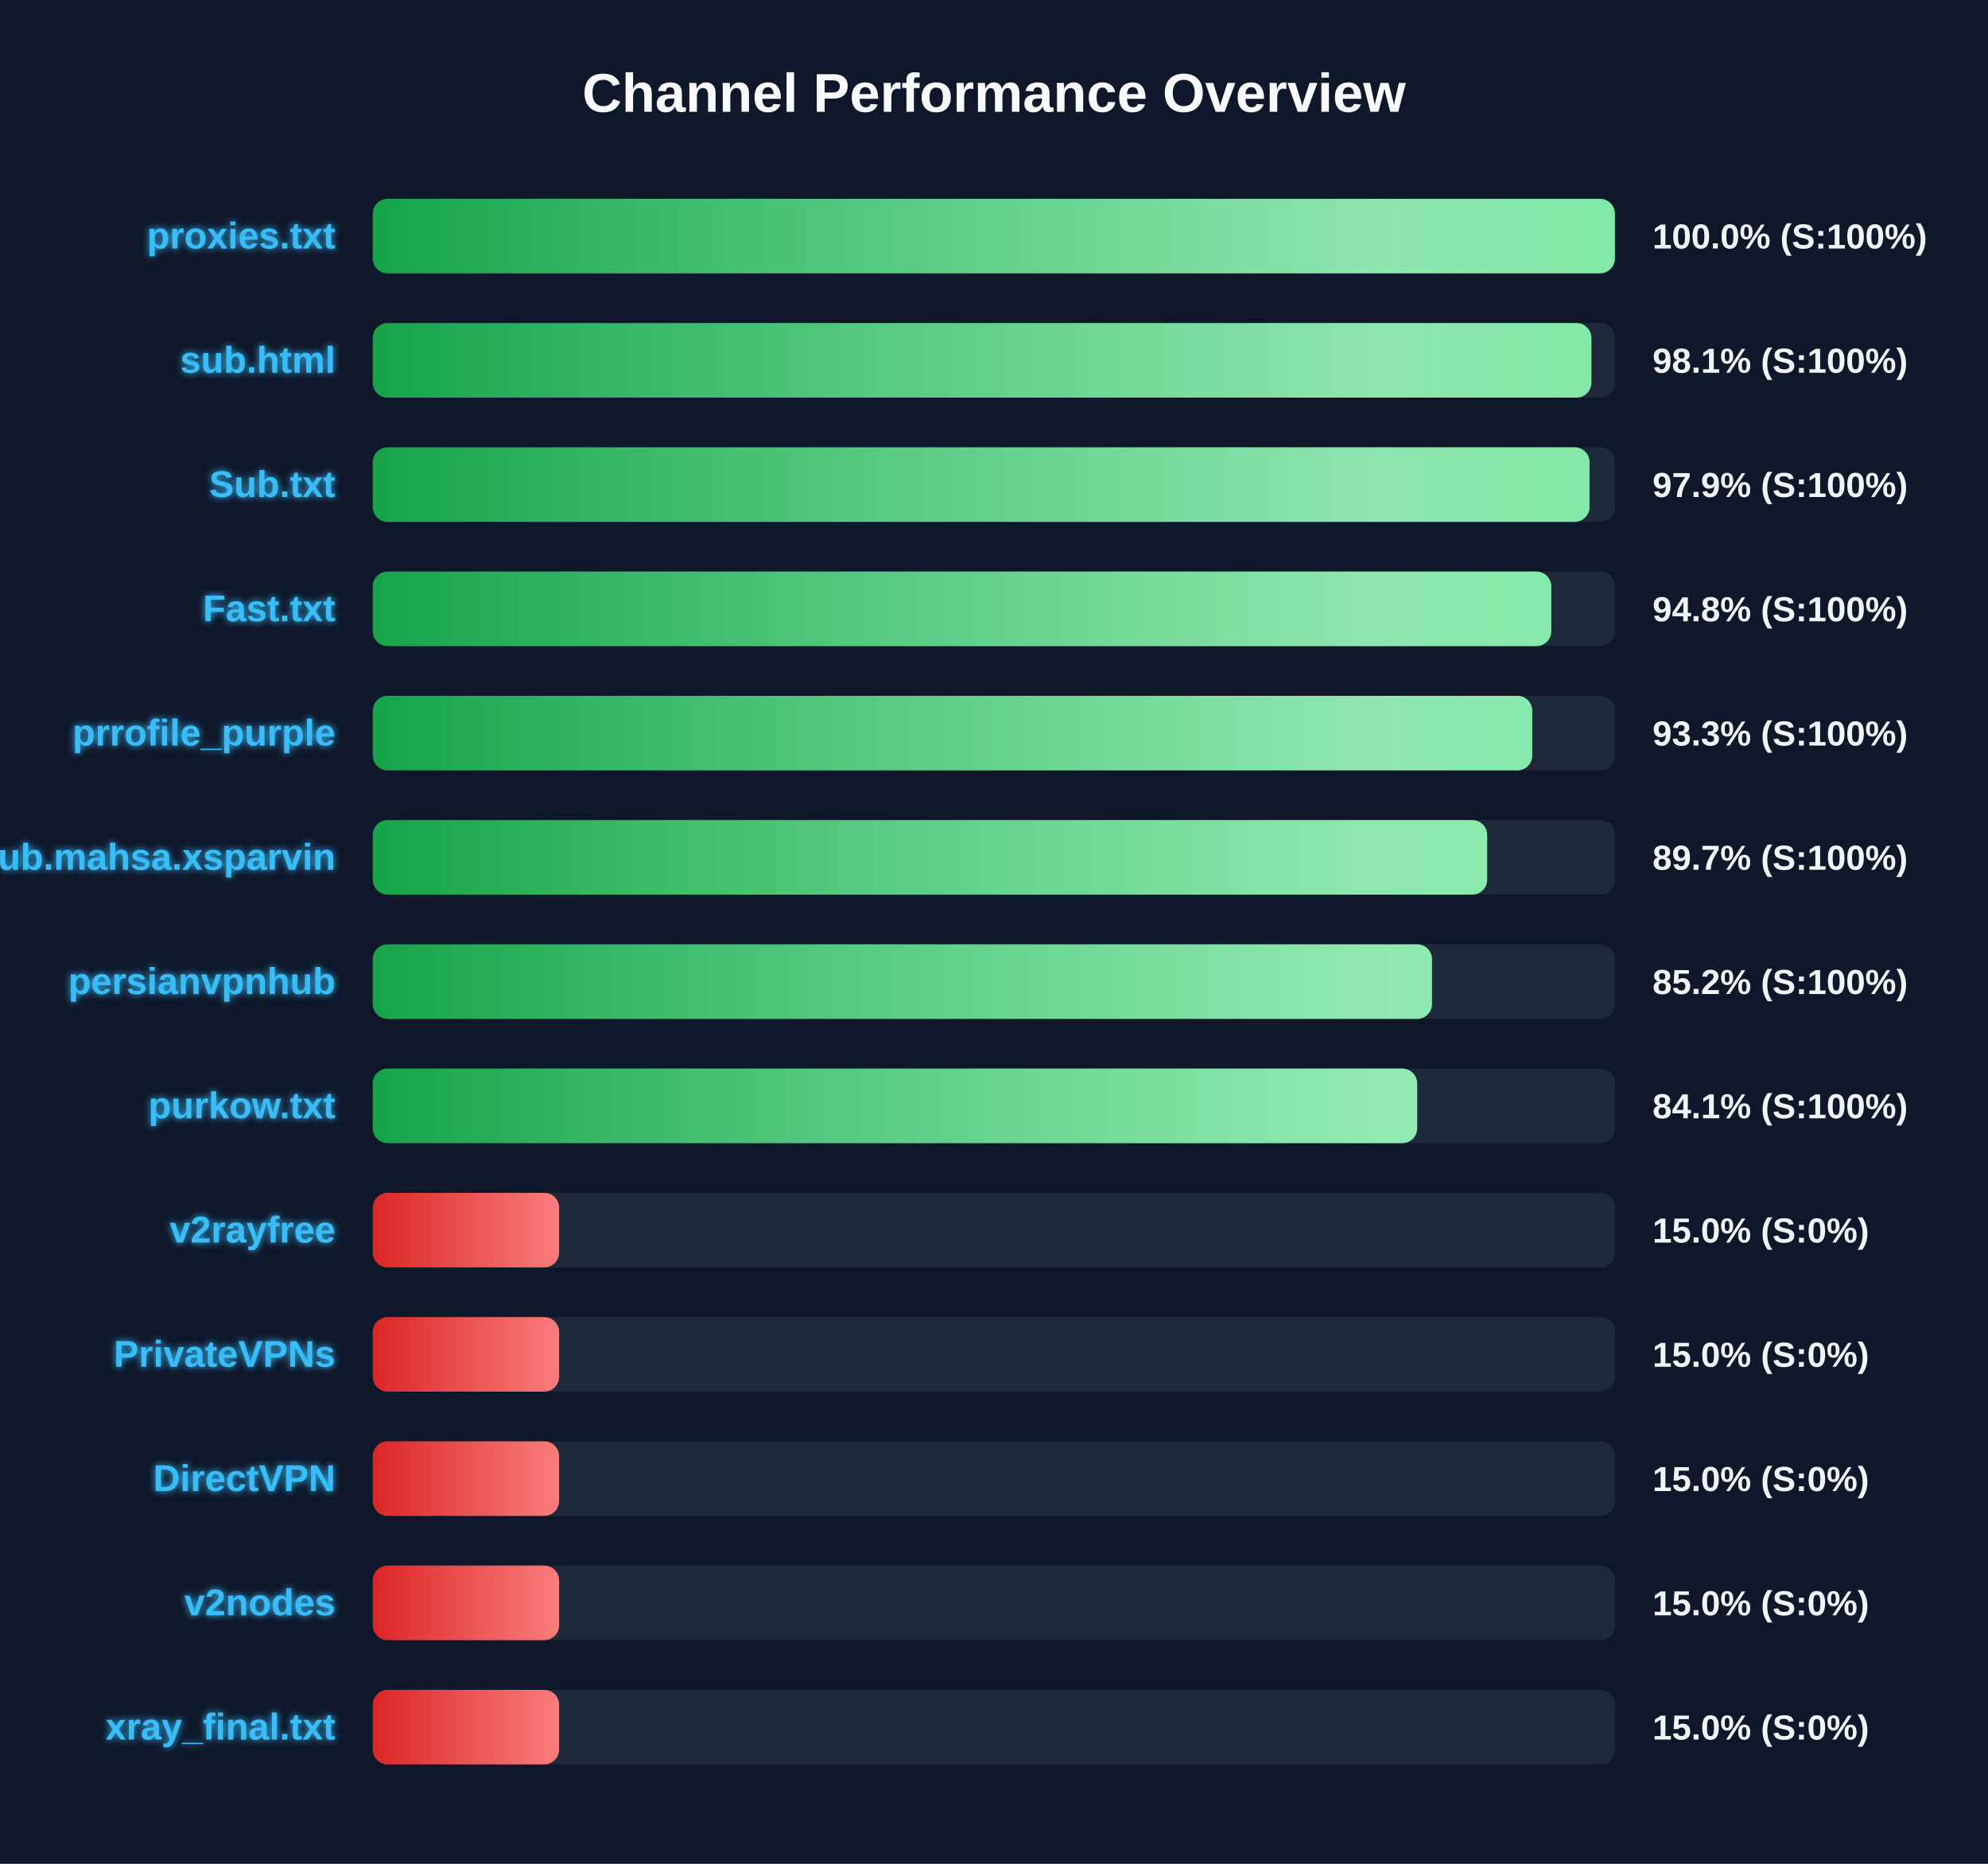
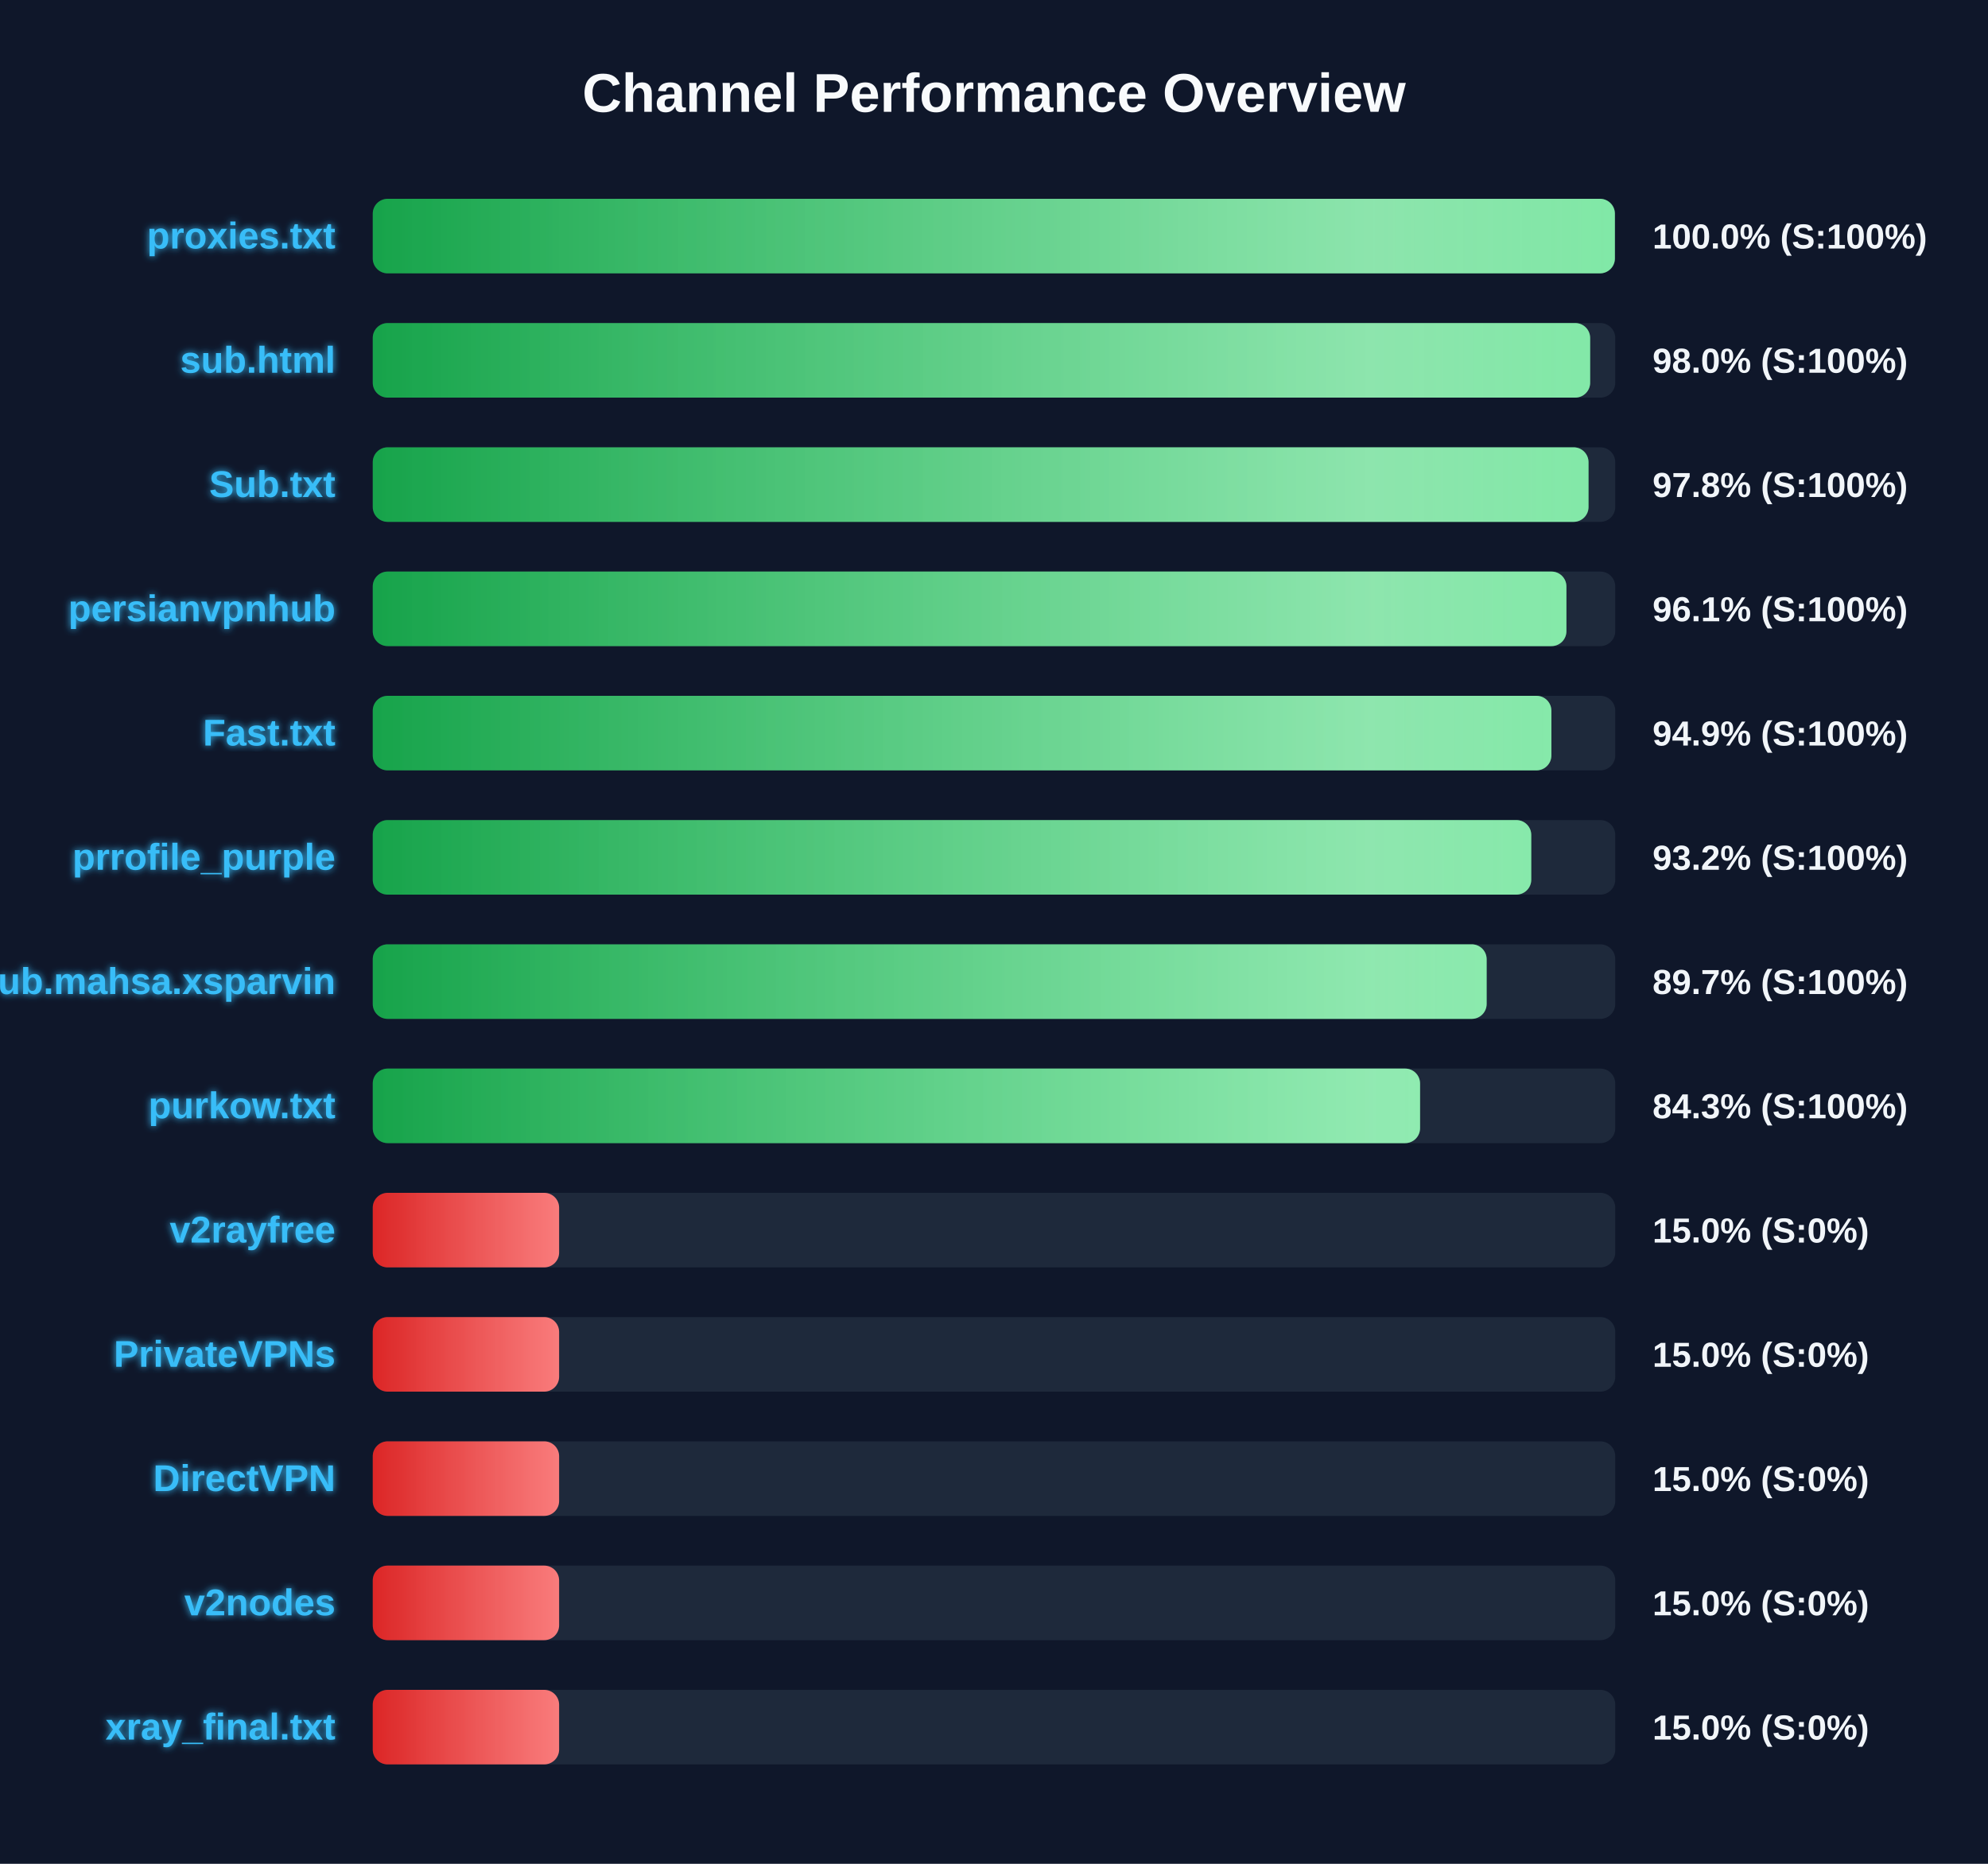
<svg xmlns="http://www.w3.org/2000/svg" width="800" height="750" version="1.1">
  <defs>
    <linearGradient id="grad-green" x1="0%" y1="0%" x2="100%" y2="0%">
      <stop offset="0%" stop-color="#16a34a" />
      <stop offset="100%" stop-color="#4ade80" />
    </linearGradient>
    <linearGradient id="grad-yellow" x1="0%" y1="0%" x2="100%" y2="0%">
      <stop offset="0%" stop-color="#ca8a04" />
      <stop offset="100%" stop-color="#fde047" />
    </linearGradient>
    <linearGradient id="grad-red" x1="0%" y1="0%" x2="100%" y2="0%">
      <stop offset="0%" stop-color="#dc2626" />
      <stop offset="100%" stop-color="#f87171" />
    </linearGradient>
    <linearGradient id="shimmer" x1="0%" y1="0%" x2="100%" y2="0%">
      <stop offset="0%" stop-color="rgba(255,255,255,0)" />
      <stop offset="50%" stop-color="rgba(255,255,255,0.4)" />
      <stop offset="100%" stop-color="rgba(255,255,255,0)" />
    </linearGradient>
    <filter id="glow" x="-20%" y="-20%" width="140%" height="140%">
      <feGaussianBlur stdDeviation="1.5" result="blur" />
      <feComposite in="SourceGraphic" in2="blur" operator="over" />
    </filter>
  </defs>
  <style>
        .bg-rect { fill: #0f172a; }
        .title { font: bold 22px 'Segoe UI', Arial, sans-serif; fill: #f8fafc; }
        .row { font: bold 15px 'Segoe UI', Arial, sans-serif; fill: #38bdf8; filter: url(#glow); }
        .score { font: bold 14px 'Segoe UI', Arial, sans-serif; fill: #f1f5f9; }
        @keyframes shimmer-anim {
            0% { transform: translateX(-100%); }
            100% { transform: translateX(200%); }
        }
        .shimmer-rect {
            animation: shimmer-anim 2.5s infinite linear;
        }
    </style>
  <rect width="100%" height="100%" class="bg-rect" />
  <text x="400" y="45" text-anchor="middle" class="title">Channel Performance Overview</text>
  <rect x="150" y="80" width="500" height="30" fill="#1e293b" rx="6" />
  <clipPath id="clip-0">
    <rect x="150" y="80" width="499.85" height="30" rx="6" />
  </clipPath>
  <rect x="150" y="80" width="499.85" height="30" fill="url(#grad-green)" rx="6" />
  <g clip-path="url(#clip-0)">
    <rect x="150" y="80" width="100%" height="30" fill="url(#shimmer)" class="shimmer-rect" />
  </g>
  <text x="135" y="100" text-anchor="end" class="row">proxies.txt</text>
  <text x="665" y="100" text-anchor="start" class="score">100.0% (S:100%)</text>
  <rect x="150" y="130" width="500" height="30" fill="#1e293b" rx="6" />
  <clipPath id="clip-1">
-     <rect x="150" y="130" width="490.4" height="30" rx="6" />
+     <rect x="150" y="130" width="489.9" height="30" rx="6" />
  </clipPath>
-   <rect x="150" y="130" width="490.4" height="30" fill="url(#grad-green)" rx="6" />
+   <rect x="150" y="130" width="489.9" height="30" fill="url(#grad-green)" rx="6" />
  <g clip-path="url(#clip-1)">
    <rect x="150" y="130" width="100%" height="30" fill="url(#shimmer)" class="shimmer-rect" />
  </g>
  <text x="135" y="150" text-anchor="end" class="row">sub.html</text>
-   <text x="665" y="150" text-anchor="start" class="score">98.1% (S:100%)</text>
+   <text x="665" y="150" text-anchor="start" class="score">98.0% (S:100%)</text>
  <rect x="150" y="180" width="500" height="30" fill="#1e293b" rx="6" />
  <clipPath id="clip-2">
-     <rect x="150" y="180" width="489.65" height="30" rx="6" />
+     <rect x="150" y="180" width="489.25" height="30" rx="6" />
  </clipPath>
-   <rect x="150" y="180" width="489.65" height="30" fill="url(#grad-green)" rx="6" />
+   <rect x="150" y="180" width="489.25" height="30" fill="url(#grad-green)" rx="6" />
  <g clip-path="url(#clip-2)">
    <rect x="150" y="180" width="100%" height="30" fill="url(#shimmer)" class="shimmer-rect" />
  </g>
  <text x="135" y="200" text-anchor="end" class="row">Sub.txt</text>
-   <text x="665" y="200" text-anchor="start" class="score">97.9% (S:100%)</text>
+   <text x="665" y="200" text-anchor="start" class="score">97.8% (S:100%)</text>
  <rect x="150" y="230" width="500" height="30" fill="#1e293b" rx="6" />
  <clipPath id="clip-3">
-     <rect x="150" y="230" width="474.25" height="30" rx="6" />
+     <rect x="150" y="230" width="480.35" height="30" rx="6" />
  </clipPath>
-   <rect x="150" y="230" width="474.25" height="30" fill="url(#grad-green)" rx="6" />
+   <rect x="150" y="230" width="480.35" height="30" fill="url(#grad-green)" rx="6" />
  <g clip-path="url(#clip-3)">
    <rect x="150" y="230" width="100%" height="30" fill="url(#shimmer)" class="shimmer-rect" />
  </g>
-   <text x="135" y="250" text-anchor="end" class="row">Fast.txt</text>
-   <text x="665" y="250" text-anchor="start" class="score">94.8% (S:100%)</text>
+   <text x="135" y="250" text-anchor="end" class="row">persianvpnhub</text>
+   <text x="665" y="250" text-anchor="start" class="score">96.1% (S:100%)</text>
  <rect x="150" y="280" width="500" height="30" fill="#1e293b" rx="6" />
  <clipPath id="clip-4">
-     <rect x="150" y="280" width="466.6" height="30" rx="6" />
+     <rect x="150" y="280" width="474.3" height="30" rx="6" />
  </clipPath>
-   <rect x="150" y="280" width="466.6" height="30" fill="url(#grad-green)" rx="6" />
+   <rect x="150" y="280" width="474.3" height="30" fill="url(#grad-green)" rx="6" />
  <g clip-path="url(#clip-4)">
    <rect x="150" y="280" width="100%" height="30" fill="url(#shimmer)" class="shimmer-rect" />
  </g>
-   <text x="135" y="300" text-anchor="end" class="row">prrofile_purple</text>
-   <text x="665" y="300" text-anchor="start" class="score">93.3% (S:100%)</text>
+   <text x="135" y="300" text-anchor="end" class="row">Fast.txt</text>
+   <text x="665" y="300" text-anchor="start" class="score">94.9% (S:100%)</text>
  <rect x="150" y="330" width="500" height="30" fill="#1e293b" rx="6" />
  <clipPath id="clip-5">
-     <rect x="150" y="330" width="448.45" height="30" rx="6" />
+     <rect x="150" y="330" width="466.2" height="30" rx="6" />
  </clipPath>
-   <rect x="150" y="330" width="448.45" height="30" fill="url(#grad-green)" rx="6" />
+   <rect x="150" y="330" width="466.2" height="30" fill="url(#grad-green)" rx="6" />
  <g clip-path="url(#clip-5)">
    <rect x="150" y="330" width="100%" height="30" fill="url(#shimmer)" class="shimmer-rect" />
  </g>
-   <text x="135" y="350" text-anchor="end" class="row">Sub.mahsa.xsparvin</text>
-   <text x="665" y="350" text-anchor="start" class="score">89.7% (S:100%)</text>
+   <text x="135" y="350" text-anchor="end" class="row">prrofile_purple</text>
+   <text x="665" y="350" text-anchor="start" class="score">93.2% (S:100%)</text>
  <rect x="150" y="380" width="500" height="30" fill="#1e293b" rx="6" />
  <clipPath id="clip-6">
-     <rect x="150" y="380" width="426.25" height="30" rx="6" />
+     <rect x="150" y="380" width="448.25" height="30" rx="6" />
  </clipPath>
-   <rect x="150" y="380" width="426.25" height="30" fill="url(#grad-green)" rx="6" />
+   <rect x="150" y="380" width="448.25" height="30" fill="url(#grad-green)" rx="6" />
  <g clip-path="url(#clip-6)">
    <rect x="150" y="380" width="100%" height="30" fill="url(#shimmer)" class="shimmer-rect" />
  </g>
-   <text x="135" y="400" text-anchor="end" class="row">persianvpnhub</text>
-   <text x="665" y="400" text-anchor="start" class="score">85.2% (S:100%)</text>
+   <text x="135" y="400" text-anchor="end" class="row">Sub.mahsa.xsparvin</text>
+   <text x="665" y="400" text-anchor="start" class="score">89.7% (S:100%)</text>
  <rect x="150" y="430" width="500" height="30" fill="#1e293b" rx="6" />
  <clipPath id="clip-7">
-     <rect x="150" y="430" width="420.3" height="30" rx="6" />
+     <rect x="150" y="430" width="421.45" height="30" rx="6" />
  </clipPath>
-   <rect x="150" y="430" width="420.3" height="30" fill="url(#grad-green)" rx="6" />
+   <rect x="150" y="430" width="421.45" height="30" fill="url(#grad-green)" rx="6" />
  <g clip-path="url(#clip-7)">
    <rect x="150" y="430" width="100%" height="30" fill="url(#shimmer)" class="shimmer-rect" />
  </g>
  <text x="135" y="450" text-anchor="end" class="row">purkow.txt</text>
-   <text x="665" y="450" text-anchor="start" class="score">84.1% (S:100%)</text>
+   <text x="665" y="450" text-anchor="start" class="score">84.3% (S:100%)</text>
  <rect x="150" y="480" width="500" height="30" fill="#1e293b" rx="6" />
  <clipPath id="clip-8">
    <rect x="150" y="480" width="75.0" height="30" rx="6" />
  </clipPath>
  <rect x="150" y="480" width="75.0" height="30" fill="url(#grad-red)" rx="6" />
  <g clip-path="url(#clip-8)">
    <rect x="150" y="480" width="100%" height="30" fill="url(#shimmer)" class="shimmer-rect" />
  </g>
  <text x="135" y="500" text-anchor="end" class="row">v2rayfree</text>
  <text x="665" y="500" text-anchor="start" class="score">15.0% (S:0%)</text>
  <rect x="150" y="530" width="500" height="30" fill="#1e293b" rx="6" />
  <clipPath id="clip-9">
    <rect x="150" y="530" width="75.0" height="30" rx="6" />
  </clipPath>
  <rect x="150" y="530" width="75.0" height="30" fill="url(#grad-red)" rx="6" />
  <g clip-path="url(#clip-9)">
    <rect x="150" y="530" width="100%" height="30" fill="url(#shimmer)" class="shimmer-rect" />
  </g>
  <text x="135" y="550" text-anchor="end" class="row">PrivateVPNs</text>
  <text x="665" y="550" text-anchor="start" class="score">15.0% (S:0%)</text>
  <rect x="150" y="580" width="500" height="30" fill="#1e293b" rx="6" />
  <clipPath id="clip-10">
    <rect x="150" y="580" width="75.0" height="30" rx="6" />
  </clipPath>
  <rect x="150" y="580" width="75.0" height="30" fill="url(#grad-red)" rx="6" />
  <g clip-path="url(#clip-10)">
    <rect x="150" y="580" width="100%" height="30" fill="url(#shimmer)" class="shimmer-rect" />
  </g>
  <text x="135" y="600" text-anchor="end" class="row">DirectVPN</text>
  <text x="665" y="600" text-anchor="start" class="score">15.0% (S:0%)</text>
  <rect x="150" y="630" width="500" height="30" fill="#1e293b" rx="6" />
  <clipPath id="clip-11">
    <rect x="150" y="630" width="75.0" height="30" rx="6" />
  </clipPath>
  <rect x="150" y="630" width="75.0" height="30" fill="url(#grad-red)" rx="6" />
  <g clip-path="url(#clip-11)">
    <rect x="150" y="630" width="100%" height="30" fill="url(#shimmer)" class="shimmer-rect" />
  </g>
  <text x="135" y="650" text-anchor="end" class="row">v2nodes</text>
  <text x="665" y="650" text-anchor="start" class="score">15.0% (S:0%)</text>
  <rect x="150" y="680" width="500" height="30" fill="#1e293b" rx="6" />
  <clipPath id="clip-12">
    <rect x="150" y="680" width="75.0" height="30" rx="6" />
  </clipPath>
  <rect x="150" y="680" width="75.0" height="30" fill="url(#grad-red)" rx="6" />
  <g clip-path="url(#clip-12)">
    <rect x="150" y="680" width="100%" height="30" fill="url(#shimmer)" class="shimmer-rect" />
  </g>
  <text x="135" y="700" text-anchor="end" class="row">xray_final.txt</text>
  <text x="665" y="700" text-anchor="start" class="score">15.0% (S:0%)</text>
</svg>
